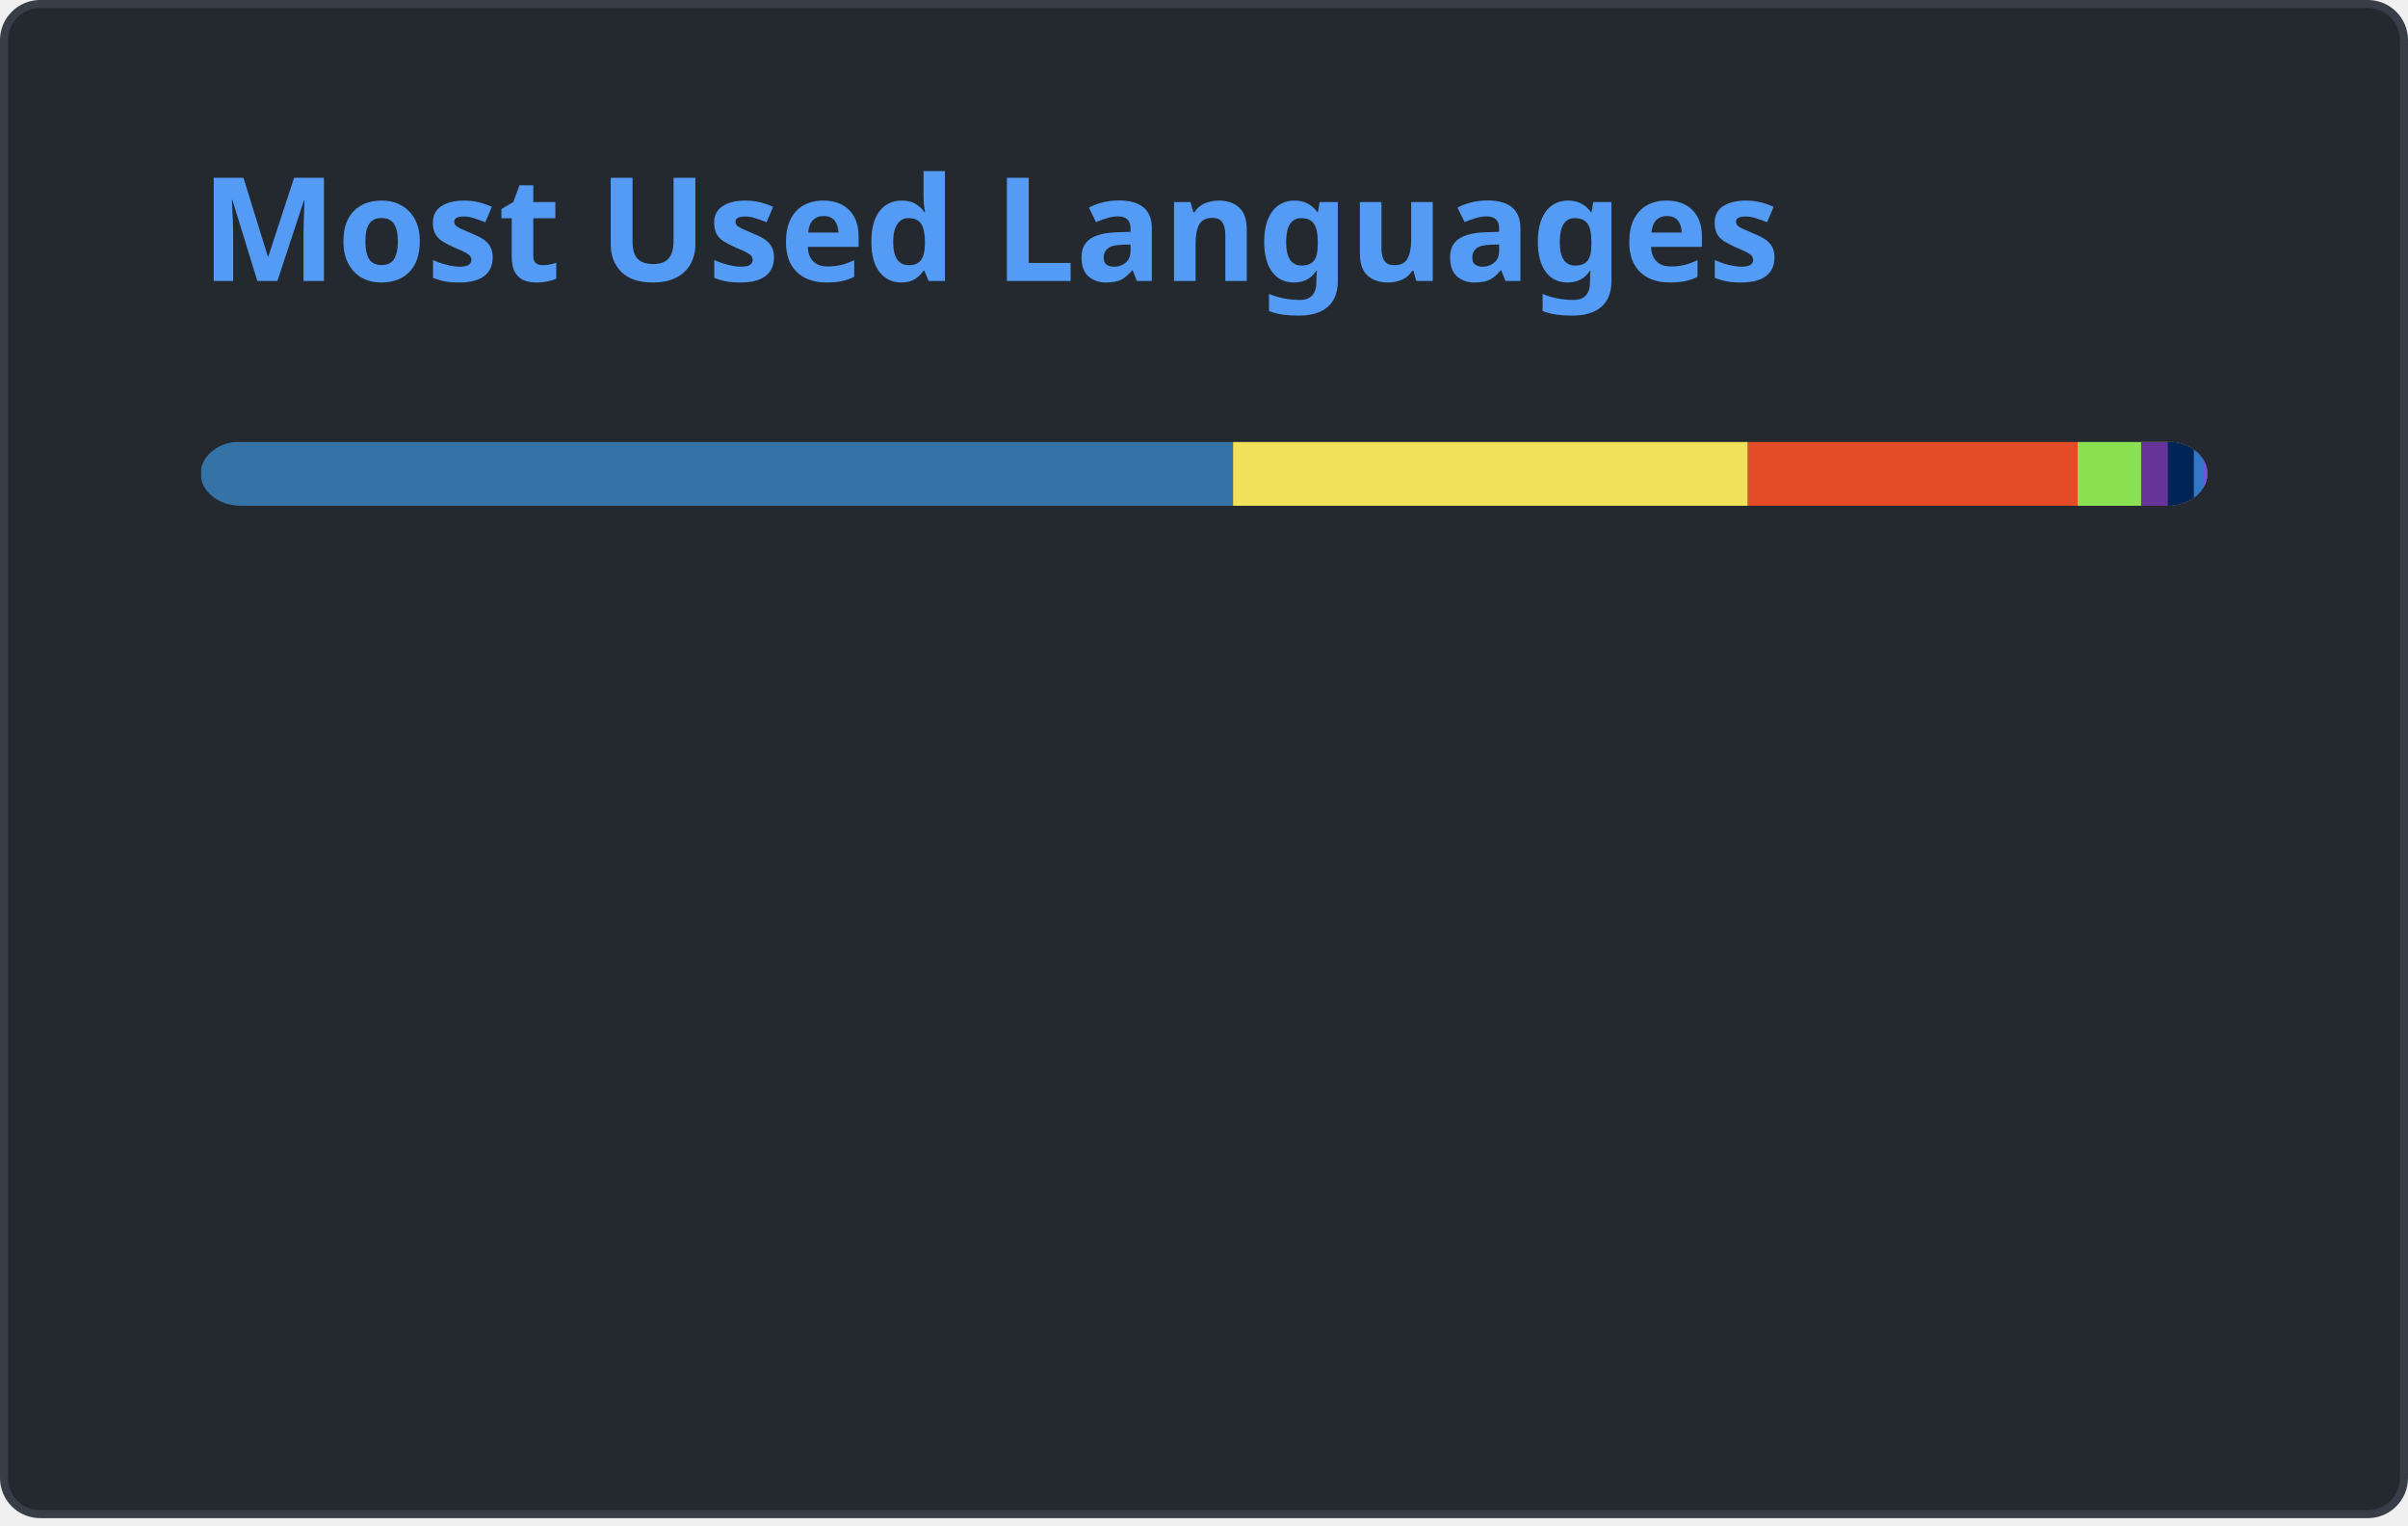
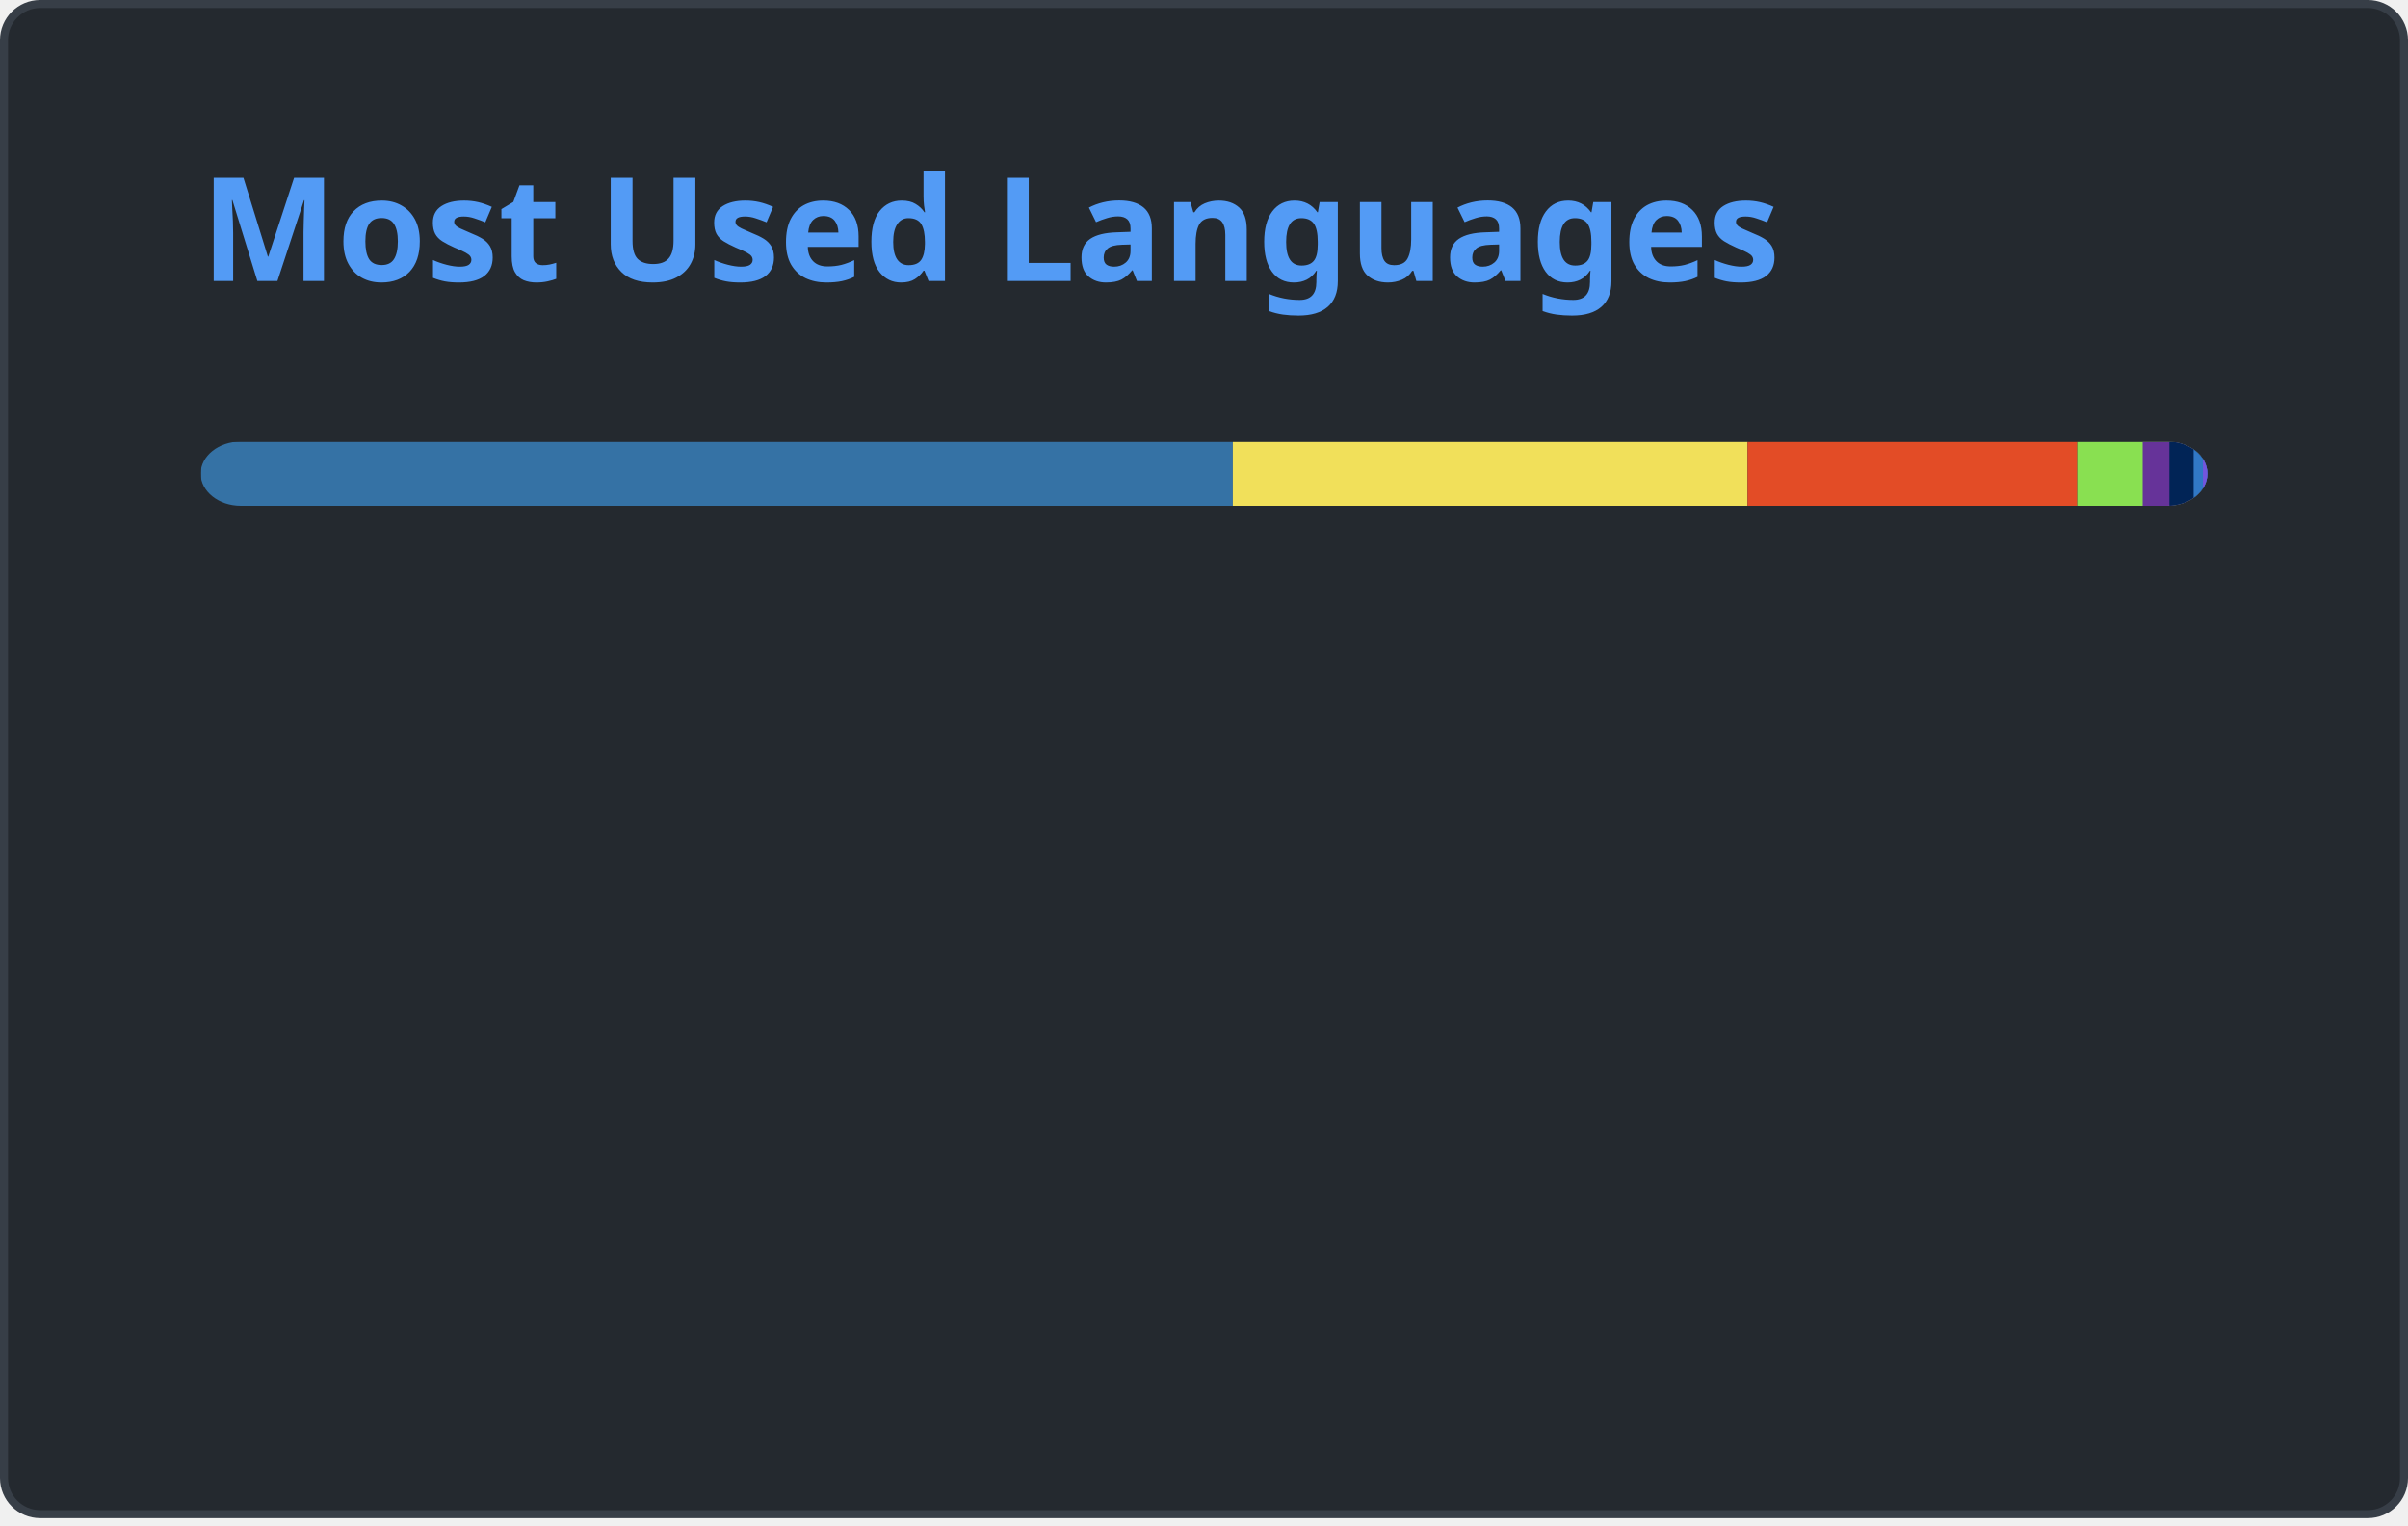
<svg xmlns="http://www.w3.org/2000/svg" width="300" height="190" viewBox="0 0 300 190" fill="none" role="img" aria-labelledby="descId">
  <style>
          .header {
            font: 600 18px 'Segoe UI', Ubuntu, Sans-Serif;
            fill: #539bf5;
            animation: fadeInAnimation 0.8s ease-in-out forwards;
          }
          @supports(-moz-appearance: auto) {
            /* Selector detects Firefox */
            .header { font-size: 15.5px; }
          }
          
    @keyframes slideInAnimation {
      from {
        width: 0;
      }
      to {
        width: calc(100%-100px);
      }
    }
    @keyframes growWidthAnimation {
      from {
        width: 0;
      }
      to {
        width: 100%;
      }
    }
    .stat {
      font: 600 14px 'Segoe UI', Ubuntu, "Helvetica Neue", Sans-Serif; fill: #ADBAC7;
    }
    @supports(-moz-appearance: auto) {
      /* Selector detects Firefox */
      .stat { font-size:12px; }
    }
    .bold { font-weight: 700 }
    .lang-name {
      font: 400 11px "Segoe UI", Ubuntu, Sans-Serif;
      fill: #ADBAC7;
    }
    .stagger {
      opacity: 0;
      animation: fadeInAnimation 0.3s ease-in-out forwards;
    }
    #rect-mask rect{
      animation: slideInAnimation 1s ease-in-out forwards;
    }
    .lang-progress{
      animation: growWidthAnimation 0.6s ease-in-out forwards;
    }
    .progress-background { fill: #ddd; }
    
          

          
      /* Animations */
      @keyframes scaleInAnimation {
        from {
          transform: translate(-5px, 5px) scale(0);
        }
        to {
          transform: translate(-5px, 5px) scale(1);
        }
      }
      @keyframes fadeInAnimation {
        from {
          opacity: 0;
        }
        to {
          opacity: 1;
        }
      }
    
          
        </style>
  <defs>
          
          
        </defs>
  <rect data-testid="card-bg" class="card-bg" x="0.5" y="0.5" rx="4.5" height="99%" stroke="#373E47" width="299" fill="#24292F" stroke-opacity="1" />
  <g data-testid="card-title" transform="translate(25, 35)">
    <g transform="translate(0, 0)">
      <text x="0" y="0" class="header" data-testid="header">Most Used Languages</text>
    </g>
  </g>
  <g data-testid="main-card-body" transform="translate(0, 55)">
    <svg data-testid="lang-items" x="25">
      <mask id="rect-mask">
        <rect x="0" y="0" width="250" height="8" fill="white" rx="5" />
      </mask>
-       <rect mask="url(#rect-mask)" data-testid="lang-progress" x="0" y="0" width="128.62" height="8" fill="#3572A5" />
-       <rect mask="url(#rect-mask)" data-testid="lang-progress" x="128.62" y="0" width="64.14" height="8" fill="#f1e05a" />
-       <rect mask="url(#rect-mask)" data-testid="lang-progress" x="192.76" y="0" width="41.08" height="8" fill="#e34c26" />
-       <rect mask="url(#rect-mask)" data-testid="lang-progress" x="233.84" y="0" width="17.91" height="8" fill="#89e051" />
-       <rect mask="url(#rect-mask)" data-testid="lang-progress" x="241.75" y="0" width="13.33" height="8" fill="#663399" />
-       <rect mask="url(#rect-mask)" data-testid="lang-progress" x="245.08" y="0" width="13.24" height="8" fill="#012456" />
-       <rect mask="url(#rect-mask)" data-testid="lang-progress" x="248.32" y="0" width="11.12" height="8" fill="#3178c6" />
-       <rect mask="url(#rect-mask)" data-testid="lang-progress" x="249.44" y="0" width="10.54" height="8" fill="#7355dd" />
+       <rect mask="url(#rect-mask)" data-testid="lang-progress" x="0" y="0" width="128.59" height="8" fill="#3572A5" />
+       <rect mask="url(#rect-mask)" data-testid="lang-progress" x="128.59" y="0" width="64.13" height="8" fill="#f1e05a" />
+       <rect mask="url(#rect-mask)" data-testid="lang-progress" x="192.72" y="0" width="41.07" height="8" fill="#e34c26" />
+       <rect mask="url(#rect-mask)" data-testid="lang-progress" x="233.79" y="0" width="18.15" height="8" fill="#89e051" />
+       <rect mask="url(#rect-mask)" data-testid="lang-progress" x="241.94" y="0" width="13.33" height="8" fill="#663399" />
+       <rect mask="url(#rect-mask)" data-testid="lang-progress" x="245.27" y="0" width="13.02" height="8" fill="#012456" />
+       <rect mask="url(#rect-mask)" data-testid="lang-progress" x="248.29" y="0" width="11.16" height="8" fill="#3178c6" />
+       <rect mask="url(#rect-mask)" data-testid="lang-progress" x="249.45" y="0" width="10.54" height="8" fill="#7355dd" />
      <g transform="translate(0, 25)">
        <g transform="translate(0, 0)">
          <g transform="translate(0, 0)">
            <g class="stagger" style="animation-delay: 450ms">
              <circle cx="5" cy="6" r="5" fill="#3572A5" />
              <text data-testid="lang-name" x="15" y="10" class="lang-name">
-         Python 51.45%
+         Python 51.44%
      </text>
            </g>
          </g>
          <g transform="translate(0, 25)">
            <g class="stagger" style="animation-delay: 600ms">
              <circle cx="5" cy="6" r="5" fill="#f1e05a" />
              <text data-testid="lang-name" x="15" y="10" class="lang-name">
-         JavaScript 25.66%
+         JavaScript 25.65%
      </text>
            </g>
          </g>
          <g transform="translate(0, 50)">
            <g class="stagger" style="animation-delay: 750ms">
              <circle cx="5" cy="6" r="5" fill="#e34c26" />
              <text data-testid="lang-name" x="15" y="10" class="lang-name">
        HTML 16.43%
      </text>
            </g>
          </g>
          <g transform="translate(0, 75)">
            <g class="stagger" style="animation-delay: 900ms">
              <circle cx="5" cy="6" r="5" fill="#89e051" />
              <text data-testid="lang-name" x="15" y="10" class="lang-name">
-         Shell 3.17%
+         Shell 3.26%
      </text>
            </g>
          </g>
        </g>
        <g transform="translate(150, 0)">
          <g transform="translate(0, 0)">
            <g class="stagger" style="animation-delay: 450ms">
              <circle cx="5" cy="6" r="5" fill="#663399" />
              <text data-testid="lang-name" x="15" y="10" class="lang-name">
        CSS 1.33%
      </text>
            </g>
          </g>
          <g transform="translate(0, 25)">
            <g class="stagger" style="animation-delay: 600ms">
              <circle cx="5" cy="6" r="5" fill="#012456" />
              <text data-testid="lang-name" x="15" y="10" class="lang-name">
-         PowerShell 1.30%
+         PowerShell 1.21%
      </text>
            </g>
          </g>
          <g transform="translate(0, 50)">
            <g class="stagger" style="animation-delay: 750ms">
              <circle cx="5" cy="6" r="5" fill="#3178c6" />
              <text data-testid="lang-name" x="15" y="10" class="lang-name">
-         TypeScript 0.45%
+         TypeScript 0.46%
      </text>
            </g>
          </g>
          <g transform="translate(0, 75)">
            <g class="stagger" style="animation-delay: 900ms">
              <circle cx="5" cy="6" r="5" fill="#7355dd" />
              <text data-testid="lang-name" x="15" y="10" class="lang-name">
        C# 0.22%
      </text>
            </g>
          </g>
        </g>
      </g>
    </svg>
  </g>
</svg>
